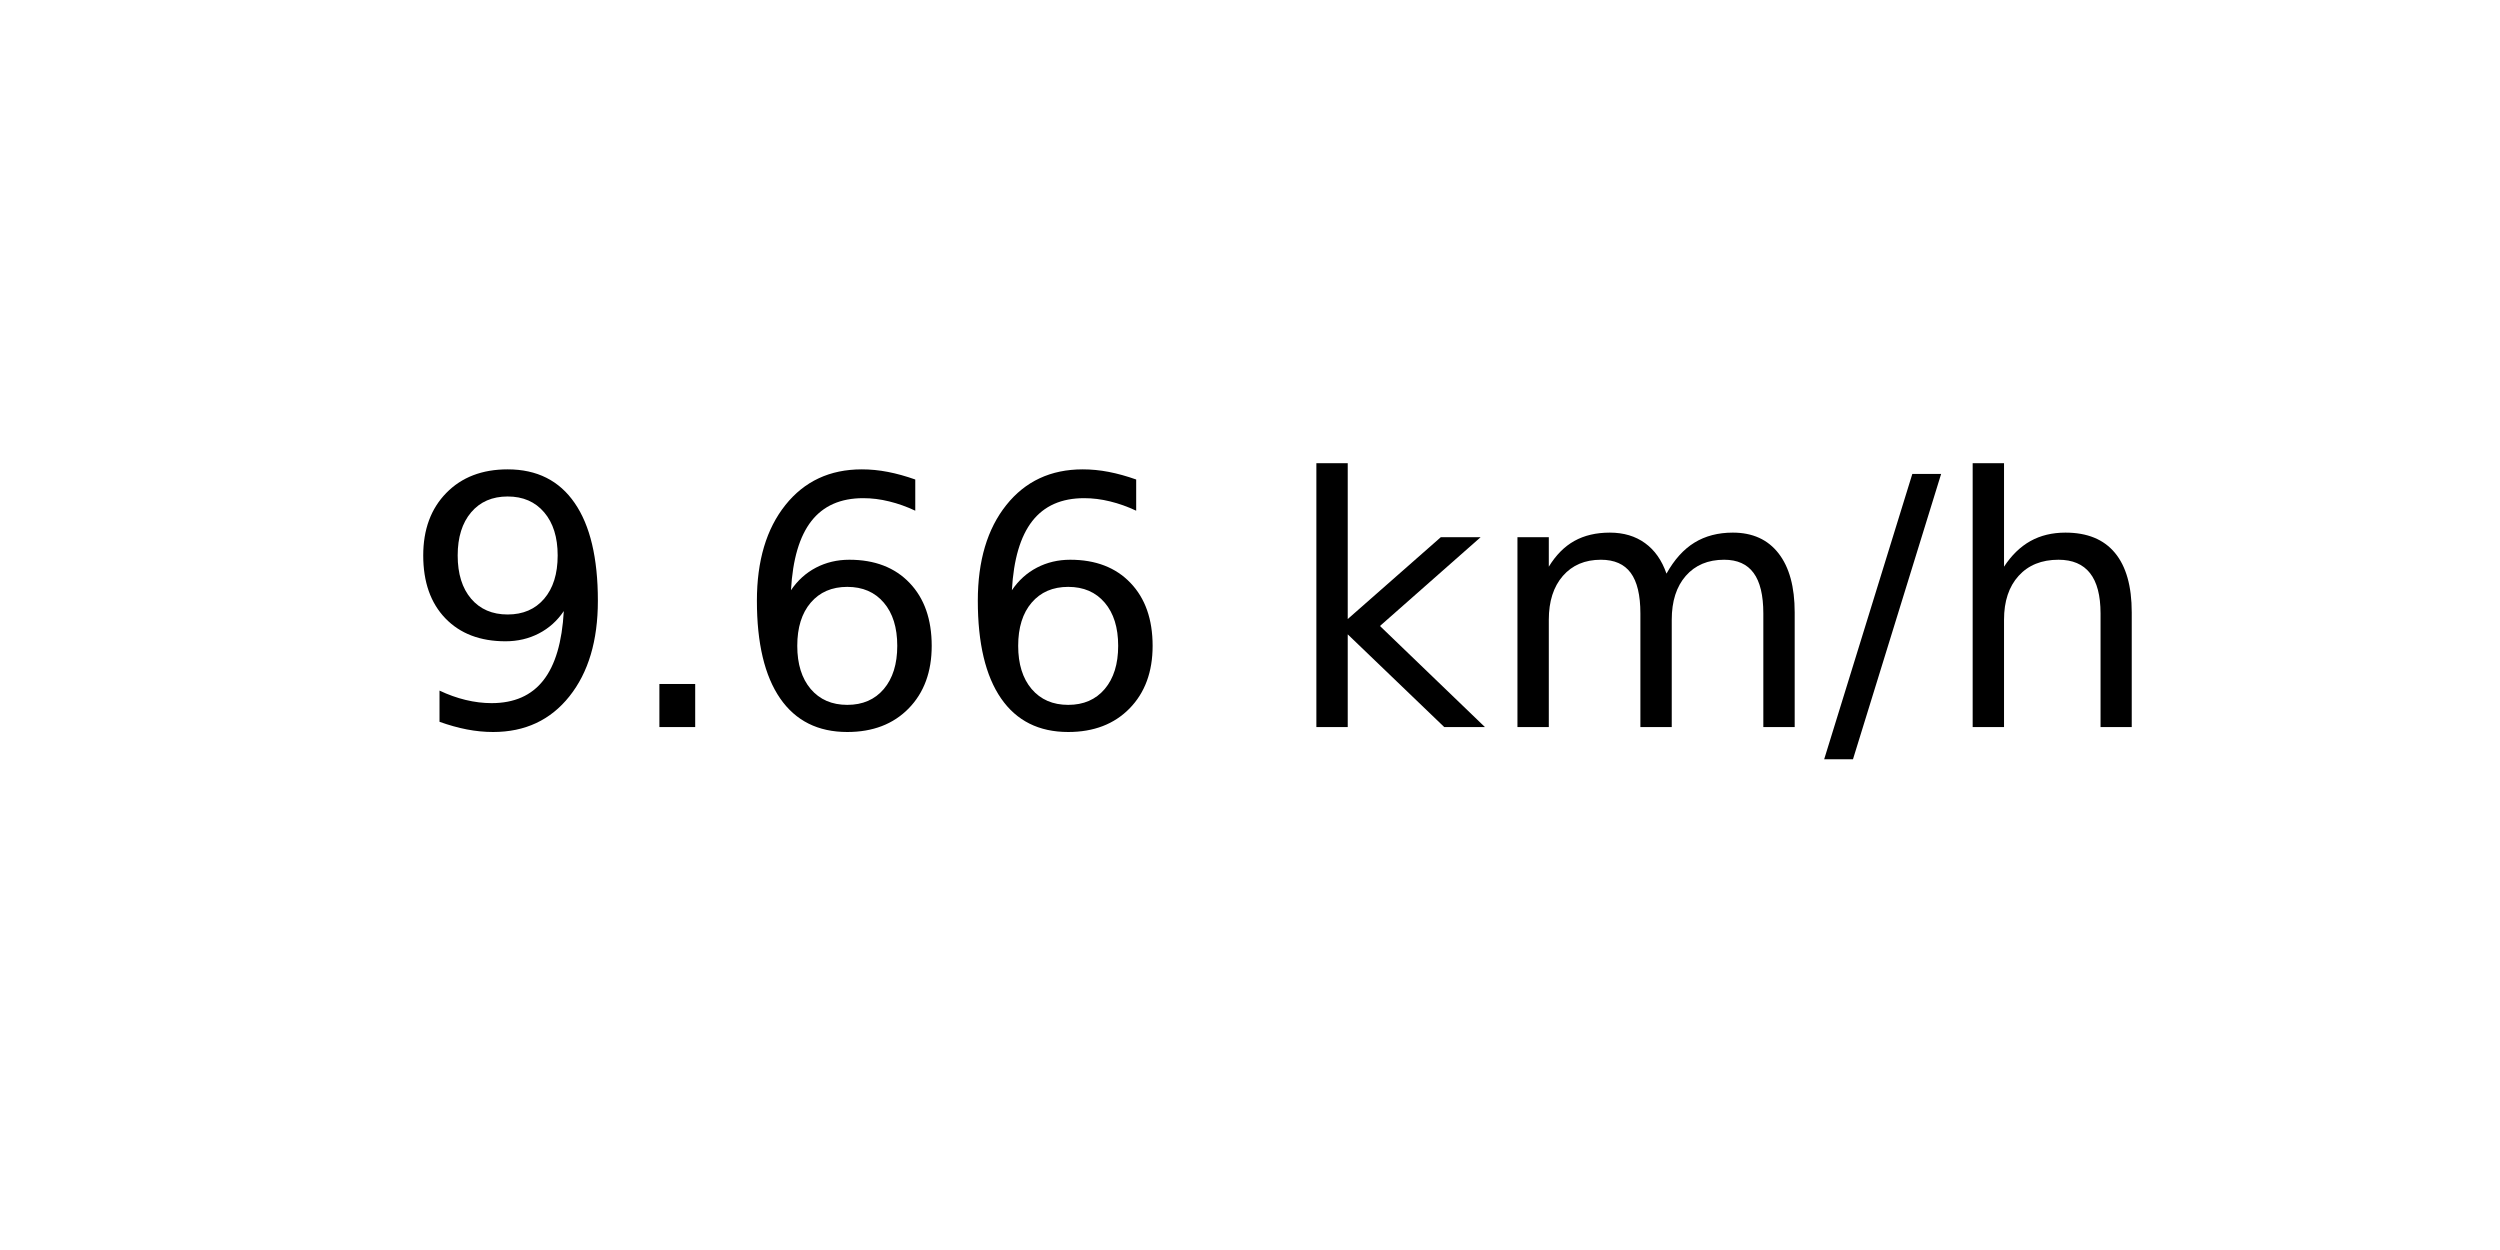
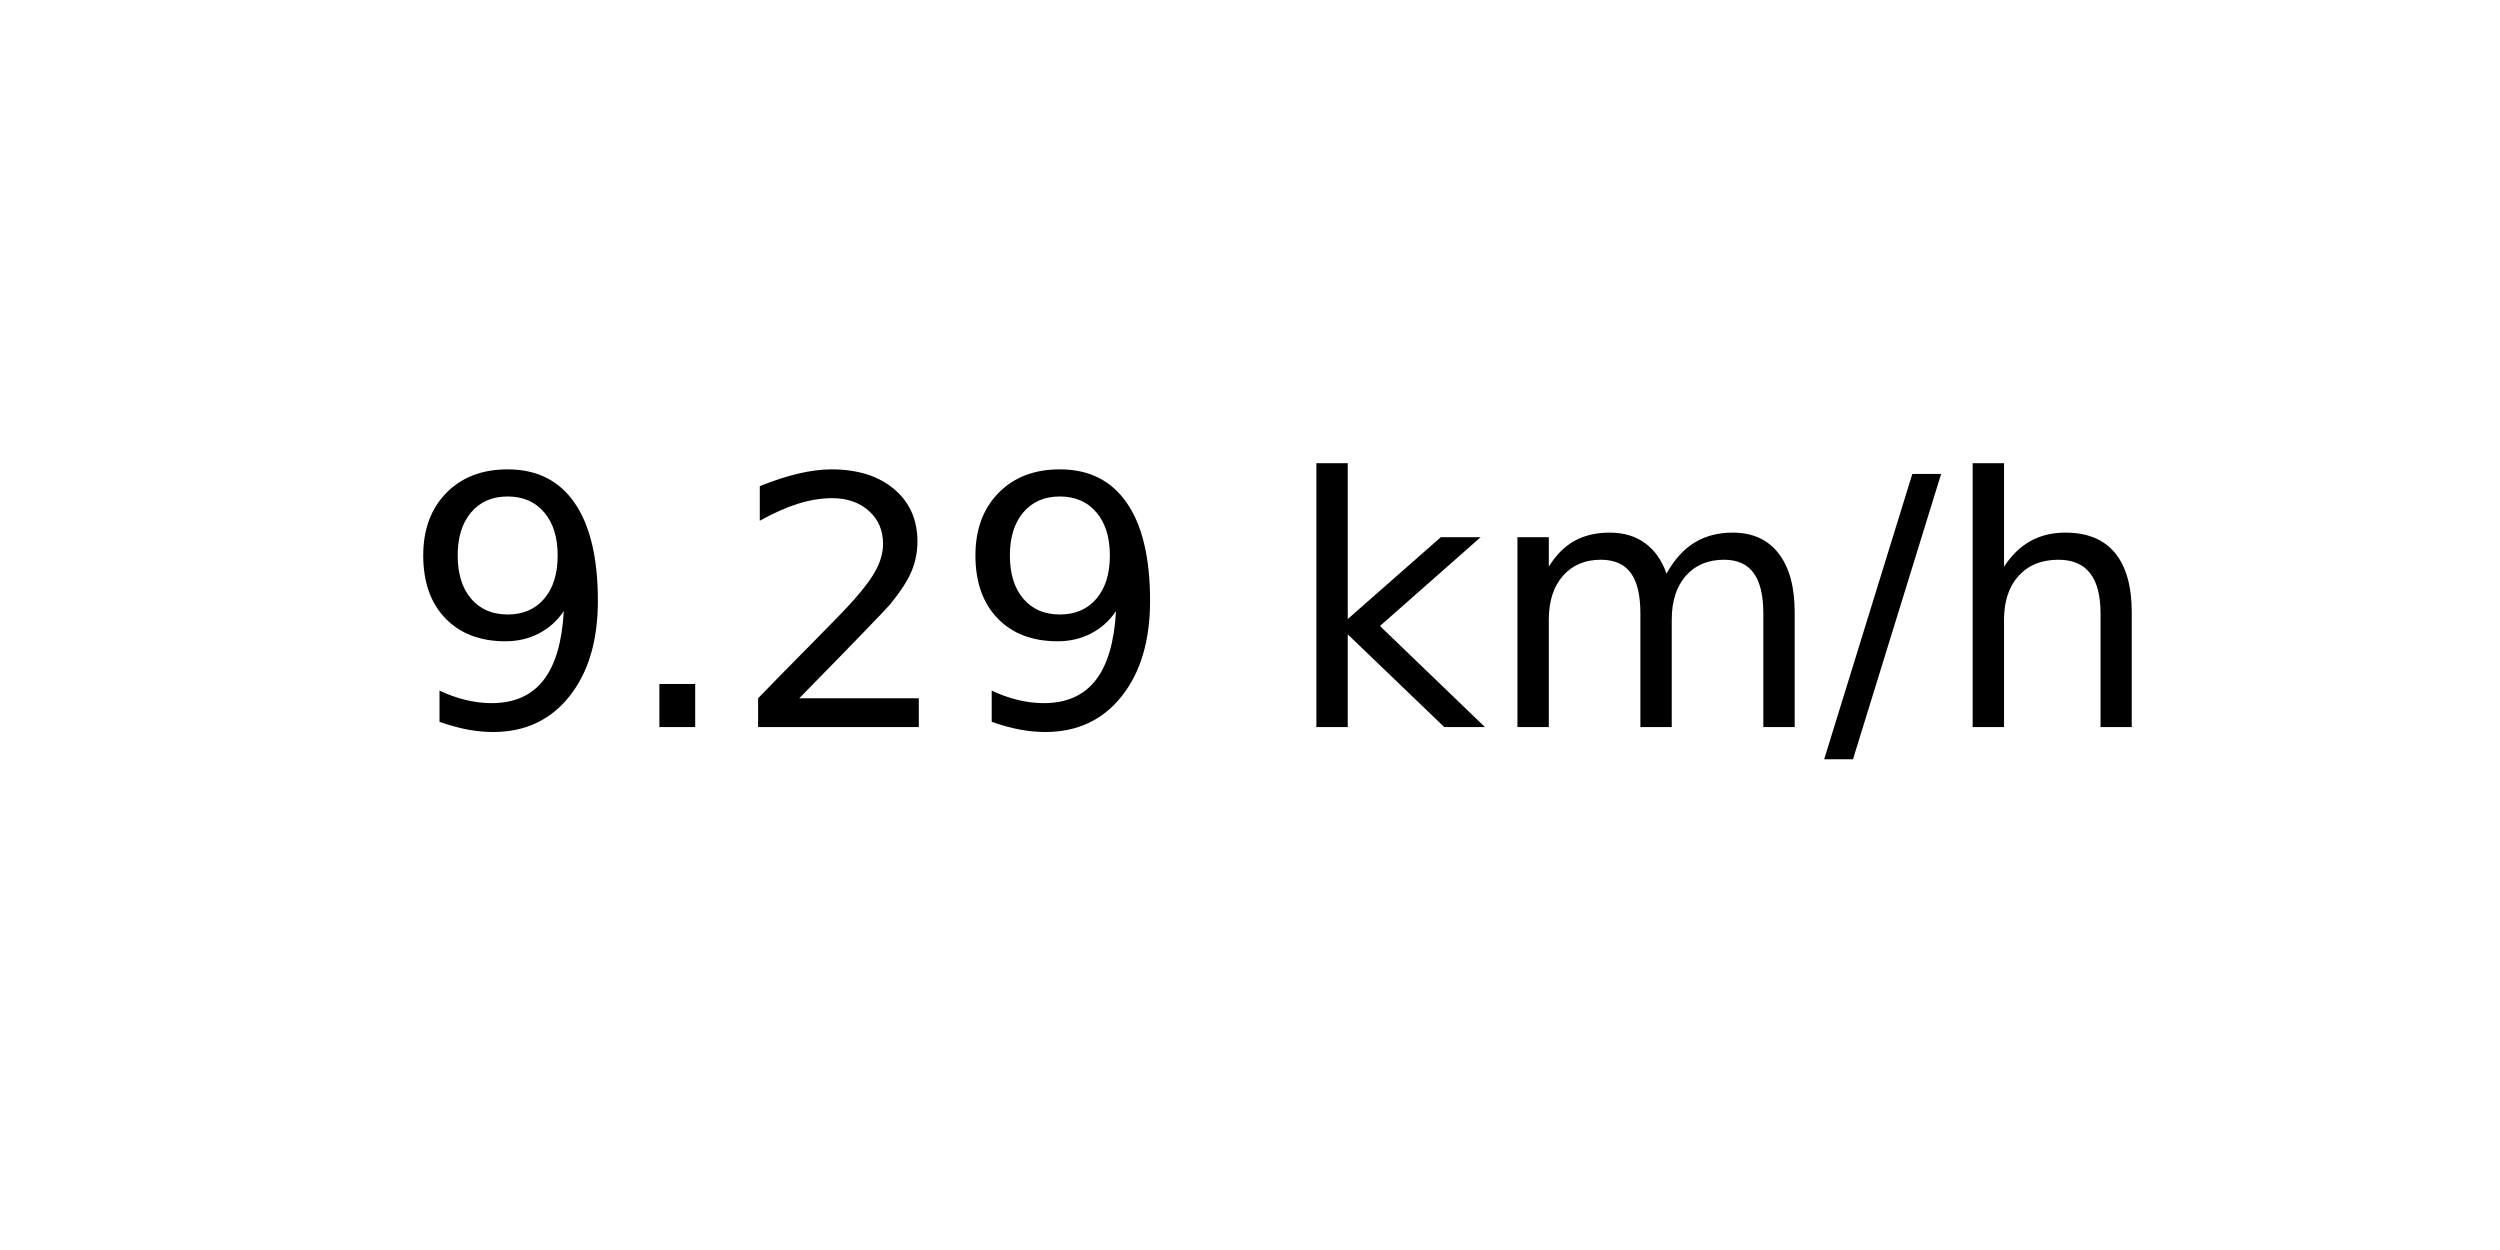
<svg xmlns="http://www.w3.org/2000/svg" xmlns:xlink="http://www.w3.org/1999/xlink" width="72pt" height="36pt" viewBox="0 0 72 36" version="1.1">
  <defs>
    <style type="text/css">*{stroke-linejoin: round; stroke-linecap: butt}</style>
  </defs>
  <g id="figure_1">
    <g id="axes_1">
      <g id="text_1">
        <g transform="translate(11.55937 20.93937) scale(0.1 -0.1)">
          <defs>
            <path id="DejaVuSans-39" d="M 703 97  L 703 672  Q 941 559 1184 500  Q 1428 441 1663 441  Q 2288 441 2617 861  Q 2947 1281 2994 2138  Q 2813 1869 2534 1725  Q 2256 1581 1919 1581  Q 1219 1581 811 2004  Q 403 2428 403 3163  Q 403 3881 828 4315  Q 1253 4750 1959 4750  Q 2769 4750 3195 4129  Q 3622 3509 3622 2328  Q 3622 1225 3098 567  Q 2575 -91 1691 -91  Q 1453 -91 1209 -44  Q 966 3 703 97  z M 1959 2075  Q 2384 2075 2632 2365  Q 2881 2656 2881 3163  Q 2881 3666 2632 3958  Q 2384 4250 1959 4250  Q 1534 4250 1286 3958  Q 1038 3666 1038 3163  Q 1038 2656 1286 2365  Q 1534 2075 1959 2075  z " transform="scale(0.015625)" />
            <path id="DejaVuSans-2e" d="M 684 794  L 1344 794  L 1344 0  L 684 0  L 684 794  z " transform="scale(0.015625)" />
-             <path id="DejaVuSans-36" d="M 2113 2584  Q 1688 2584 1439 2293  Q 1191 2003 1191 1497  Q 1191 994 1439 701  Q 1688 409 2113 409  Q 2538 409 2786 701  Q 3034 994 3034 1497  Q 3034 2003 2786 2293  Q 2538 2584 2113 2584  z M 3366 4563  L 3366 3988  Q 3128 4100 2886 4159  Q 2644 4219 2406 4219  Q 1781 4219 1451 3797  Q 1122 3375 1075 2522  Q 1259 2794 1537 2939  Q 1816 3084 2150 3084  Q 2853 3084 3261 2657  Q 3669 2231 3669 1497  Q 3669 778 3244 343  Q 2819 -91 2113 -91  Q 1303 -91 875 529  Q 447 1150 447 2328  Q 447 3434 972 4092  Q 1497 4750 2381 4750  Q 2619 4750 2861 4703  Q 3103 4656 3366 4563  z " transform="scale(0.015625)" />
+             <path id="DejaVuSans-32" d="M 1228 531  L 3431 531  L 3431 0  L 469 0  L 469 531  Q 828 903 1448 1529  Q 2069 2156 2228 2338  Q 2531 2678 2651 2914  Q 2772 3150 2772 3378  Q 2772 3750 2511 3984  Q 2250 4219 1831 4219  Q 1534 4219 1204 4116  Q 875 4013 500 3803  L 500 4441  Q 881 4594 1212 4672  Q 1544 4750 1819 4750  Q 2544 4750 2975 4387  Q 3406 4025 3406 3419  Q 3406 3131 3298 2873  Q 3191 2616 2906 2266  Q 2828 2175 2409 1742  Q 1991 1309 1228 531  z " transform="scale(0.015625)" />
            <path id="DejaVuSans-20" transform="scale(0.015625)" />
            <path id="DejaVuSans-6b" d="M 581 4863  L 1159 4863  L 1159 1991  L 2875 3500  L 3609 3500  L 1753 1863  L 3688 0  L 2938 0  L 1159 1709  L 1159 0  L 581 0  L 581 4863  z " transform="scale(0.015625)" />
            <path id="DejaVuSans-6d" d="M 3328 2828  Q 3544 3216 3844 3400  Q 4144 3584 4550 3584  Q 5097 3584 5394 3201  Q 5691 2819 5691 2113  L 5691 0  L 5113 0  L 5113 2094  Q 5113 2597 4934 2840  Q 4756 3084 4391 3084  Q 3944 3084 3684 2787  Q 3425 2491 3425 1978  L 3425 0  L 2847 0  L 2847 2094  Q 2847 2600 2669 2842  Q 2491 3084 2119 3084  Q 1678 3084 1418 2786  Q 1159 2488 1159 1978  L 1159 0  L 581 0  L 581 3500  L 1159 3500  L 1159 2956  Q 1356 3278 1631 3431  Q 1906 3584 2284 3584  Q 2666 3584 2933 3390  Q 3200 3197 3328 2828  z " transform="scale(0.015625)" />
            <path id="DejaVuSans-2f" d="M 1625 4666  L 2156 4666  L 531 -594  L 0 -594  L 1625 4666  z " transform="scale(0.015625)" />
            <path id="DejaVuSans-68" d="M 3513 2113  L 3513 0  L 2938 0  L 2938 2094  Q 2938 2591 2744 2837  Q 2550 3084 2163 3084  Q 1697 3084 1428 2787  Q 1159 2491 1159 1978  L 1159 0  L 581 0  L 581 4863  L 1159 4863  L 1159 2956  Q 1366 3272 1645 3428  Q 1925 3584 2291 3584  Q 2894 3584 3203 3211  Q 3513 2838 3513 2113  z " transform="scale(0.015625)" />
          </defs>
          <use xlink:href="#DejaVuSans-39" />
          <use xlink:href="#DejaVuSans-2e" x="63.623" />
-           <use xlink:href="#DejaVuSans-36" x="95.41" />
-           <use xlink:href="#DejaVuSans-36" x="159.033" />
+           <use xlink:href="#DejaVuSans-32" x="95.41" />
+           <use xlink:href="#DejaVuSans-39" x="159.033" />
          <use xlink:href="#DejaVuSans-20" x="222.656" />
          <use xlink:href="#DejaVuSans-6b" x="254.443" />
          <use xlink:href="#DejaVuSans-6d" x="312.354" />
          <use xlink:href="#DejaVuSans-2f" x="409.766" />
          <use xlink:href="#DejaVuSans-68" x="443.457" />
        </g>
      </g>
    </g>
  </g>
</svg>
